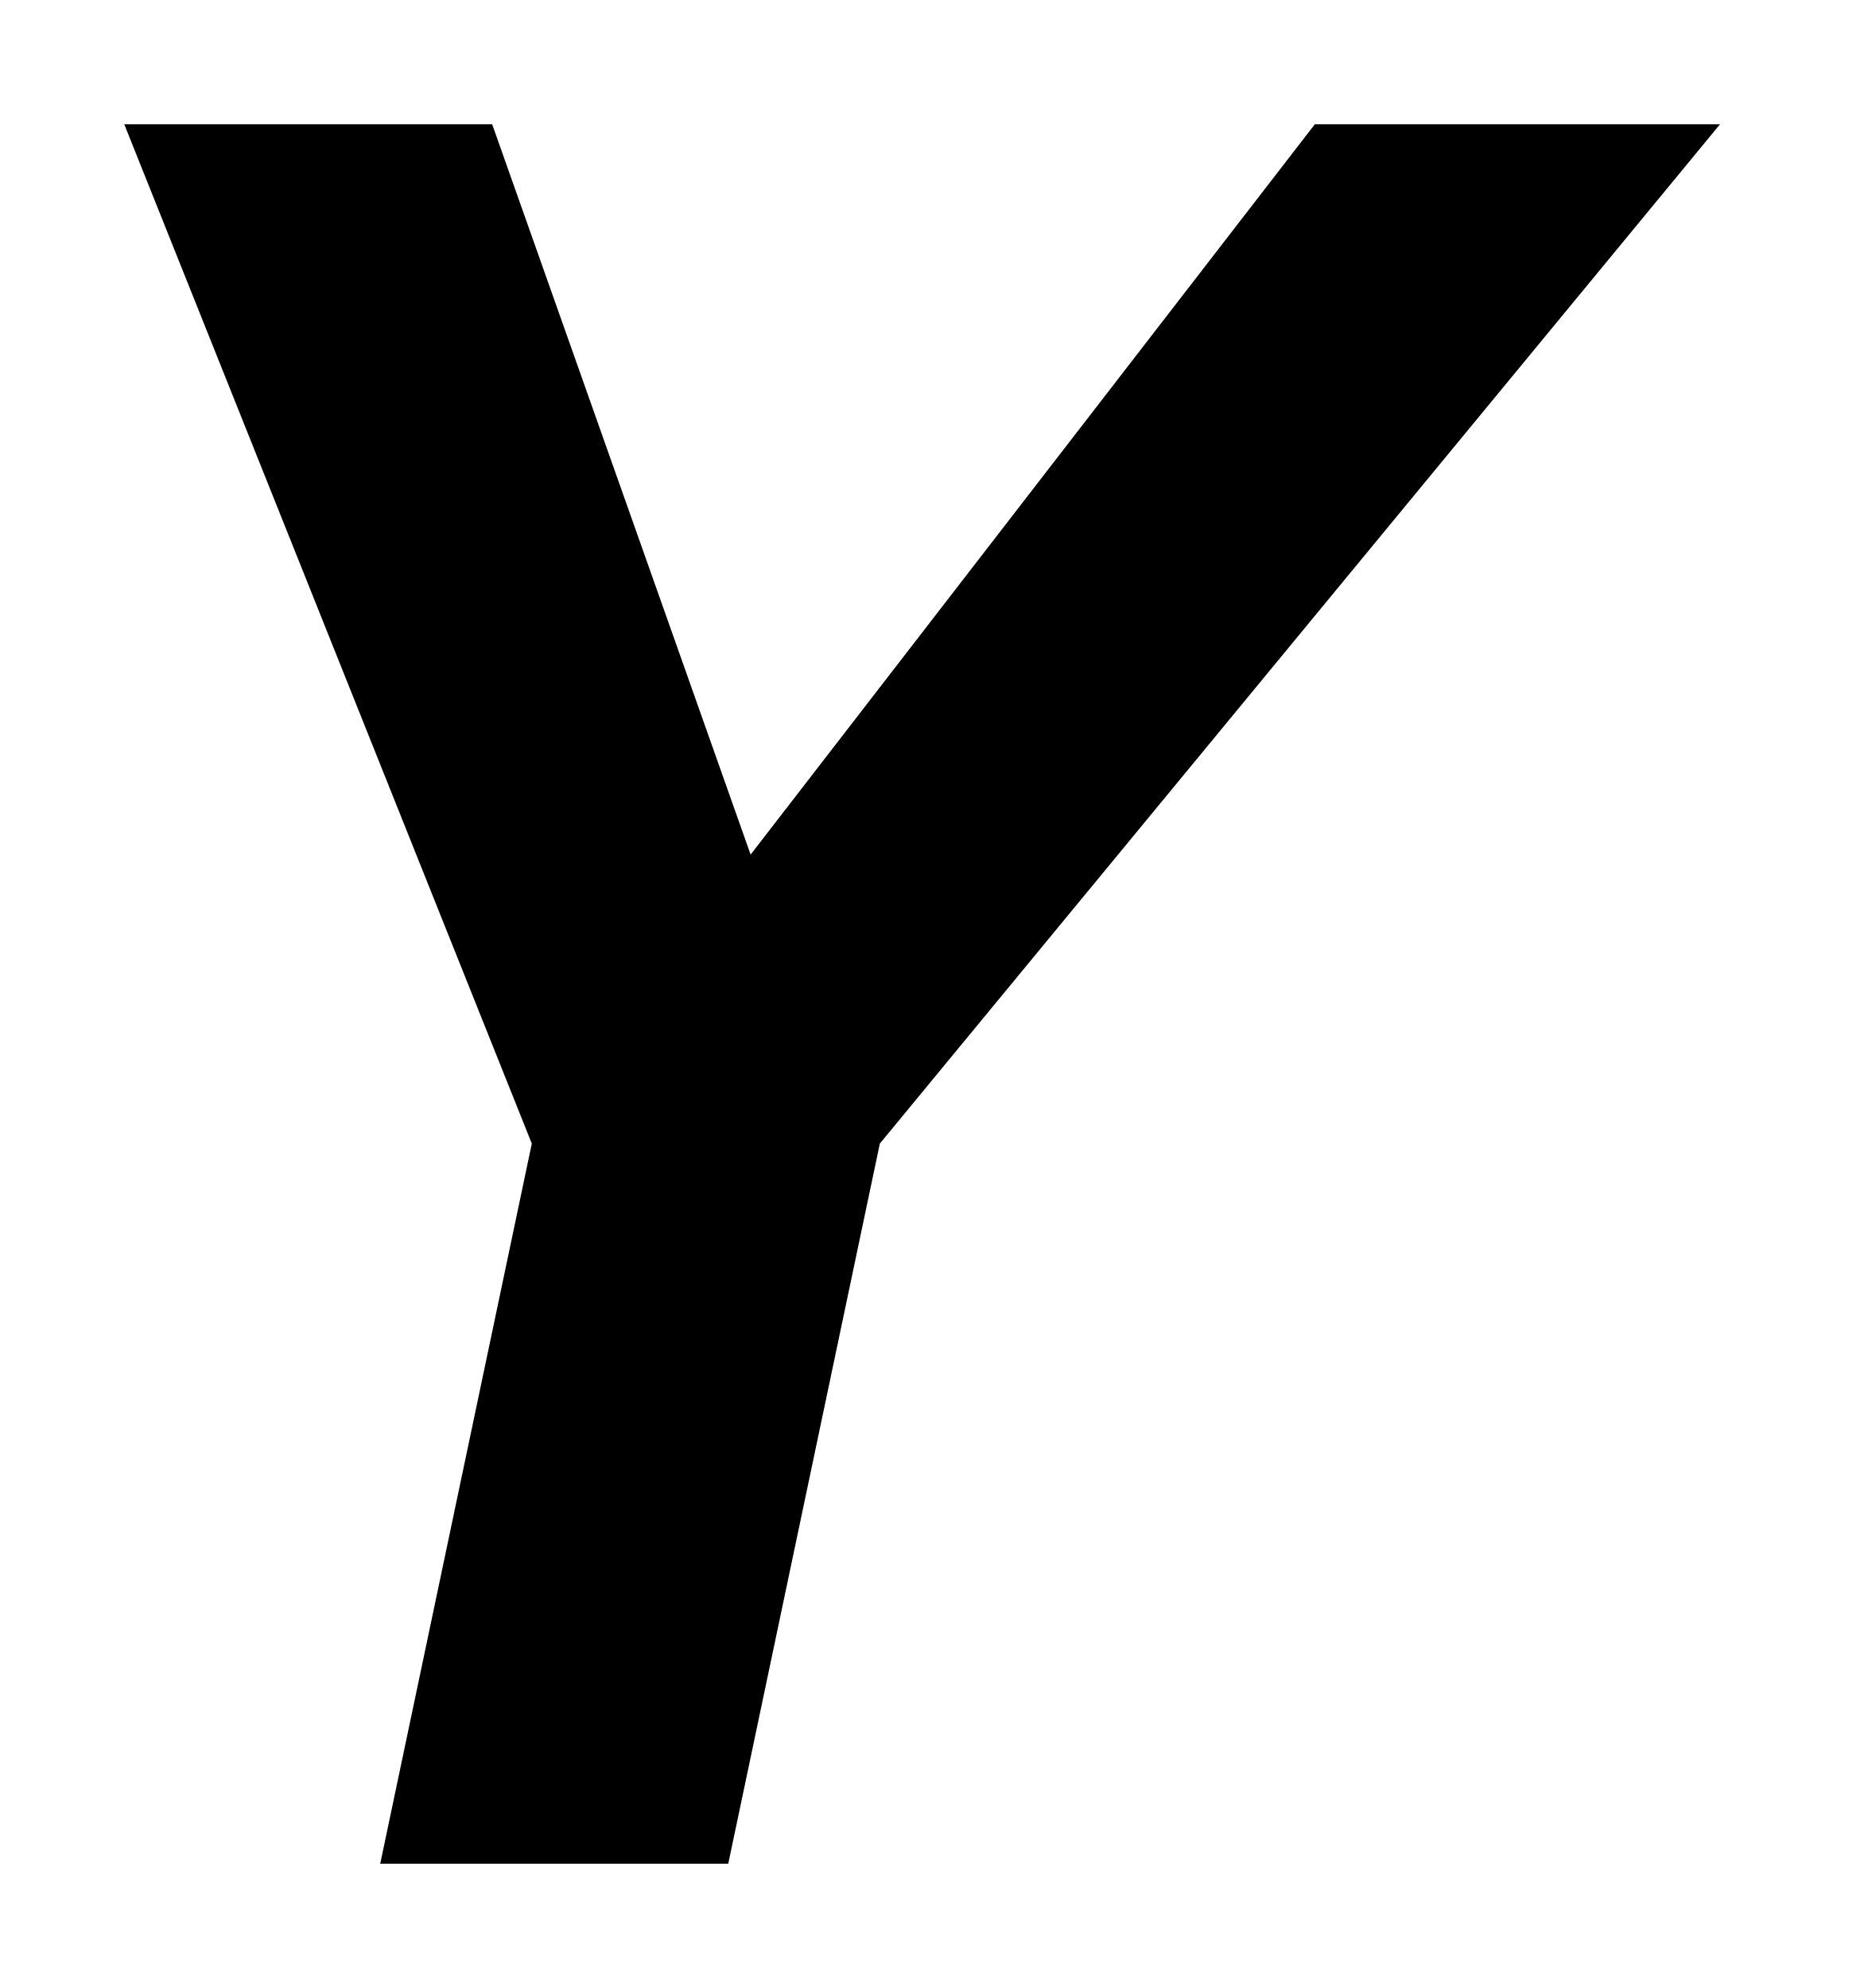
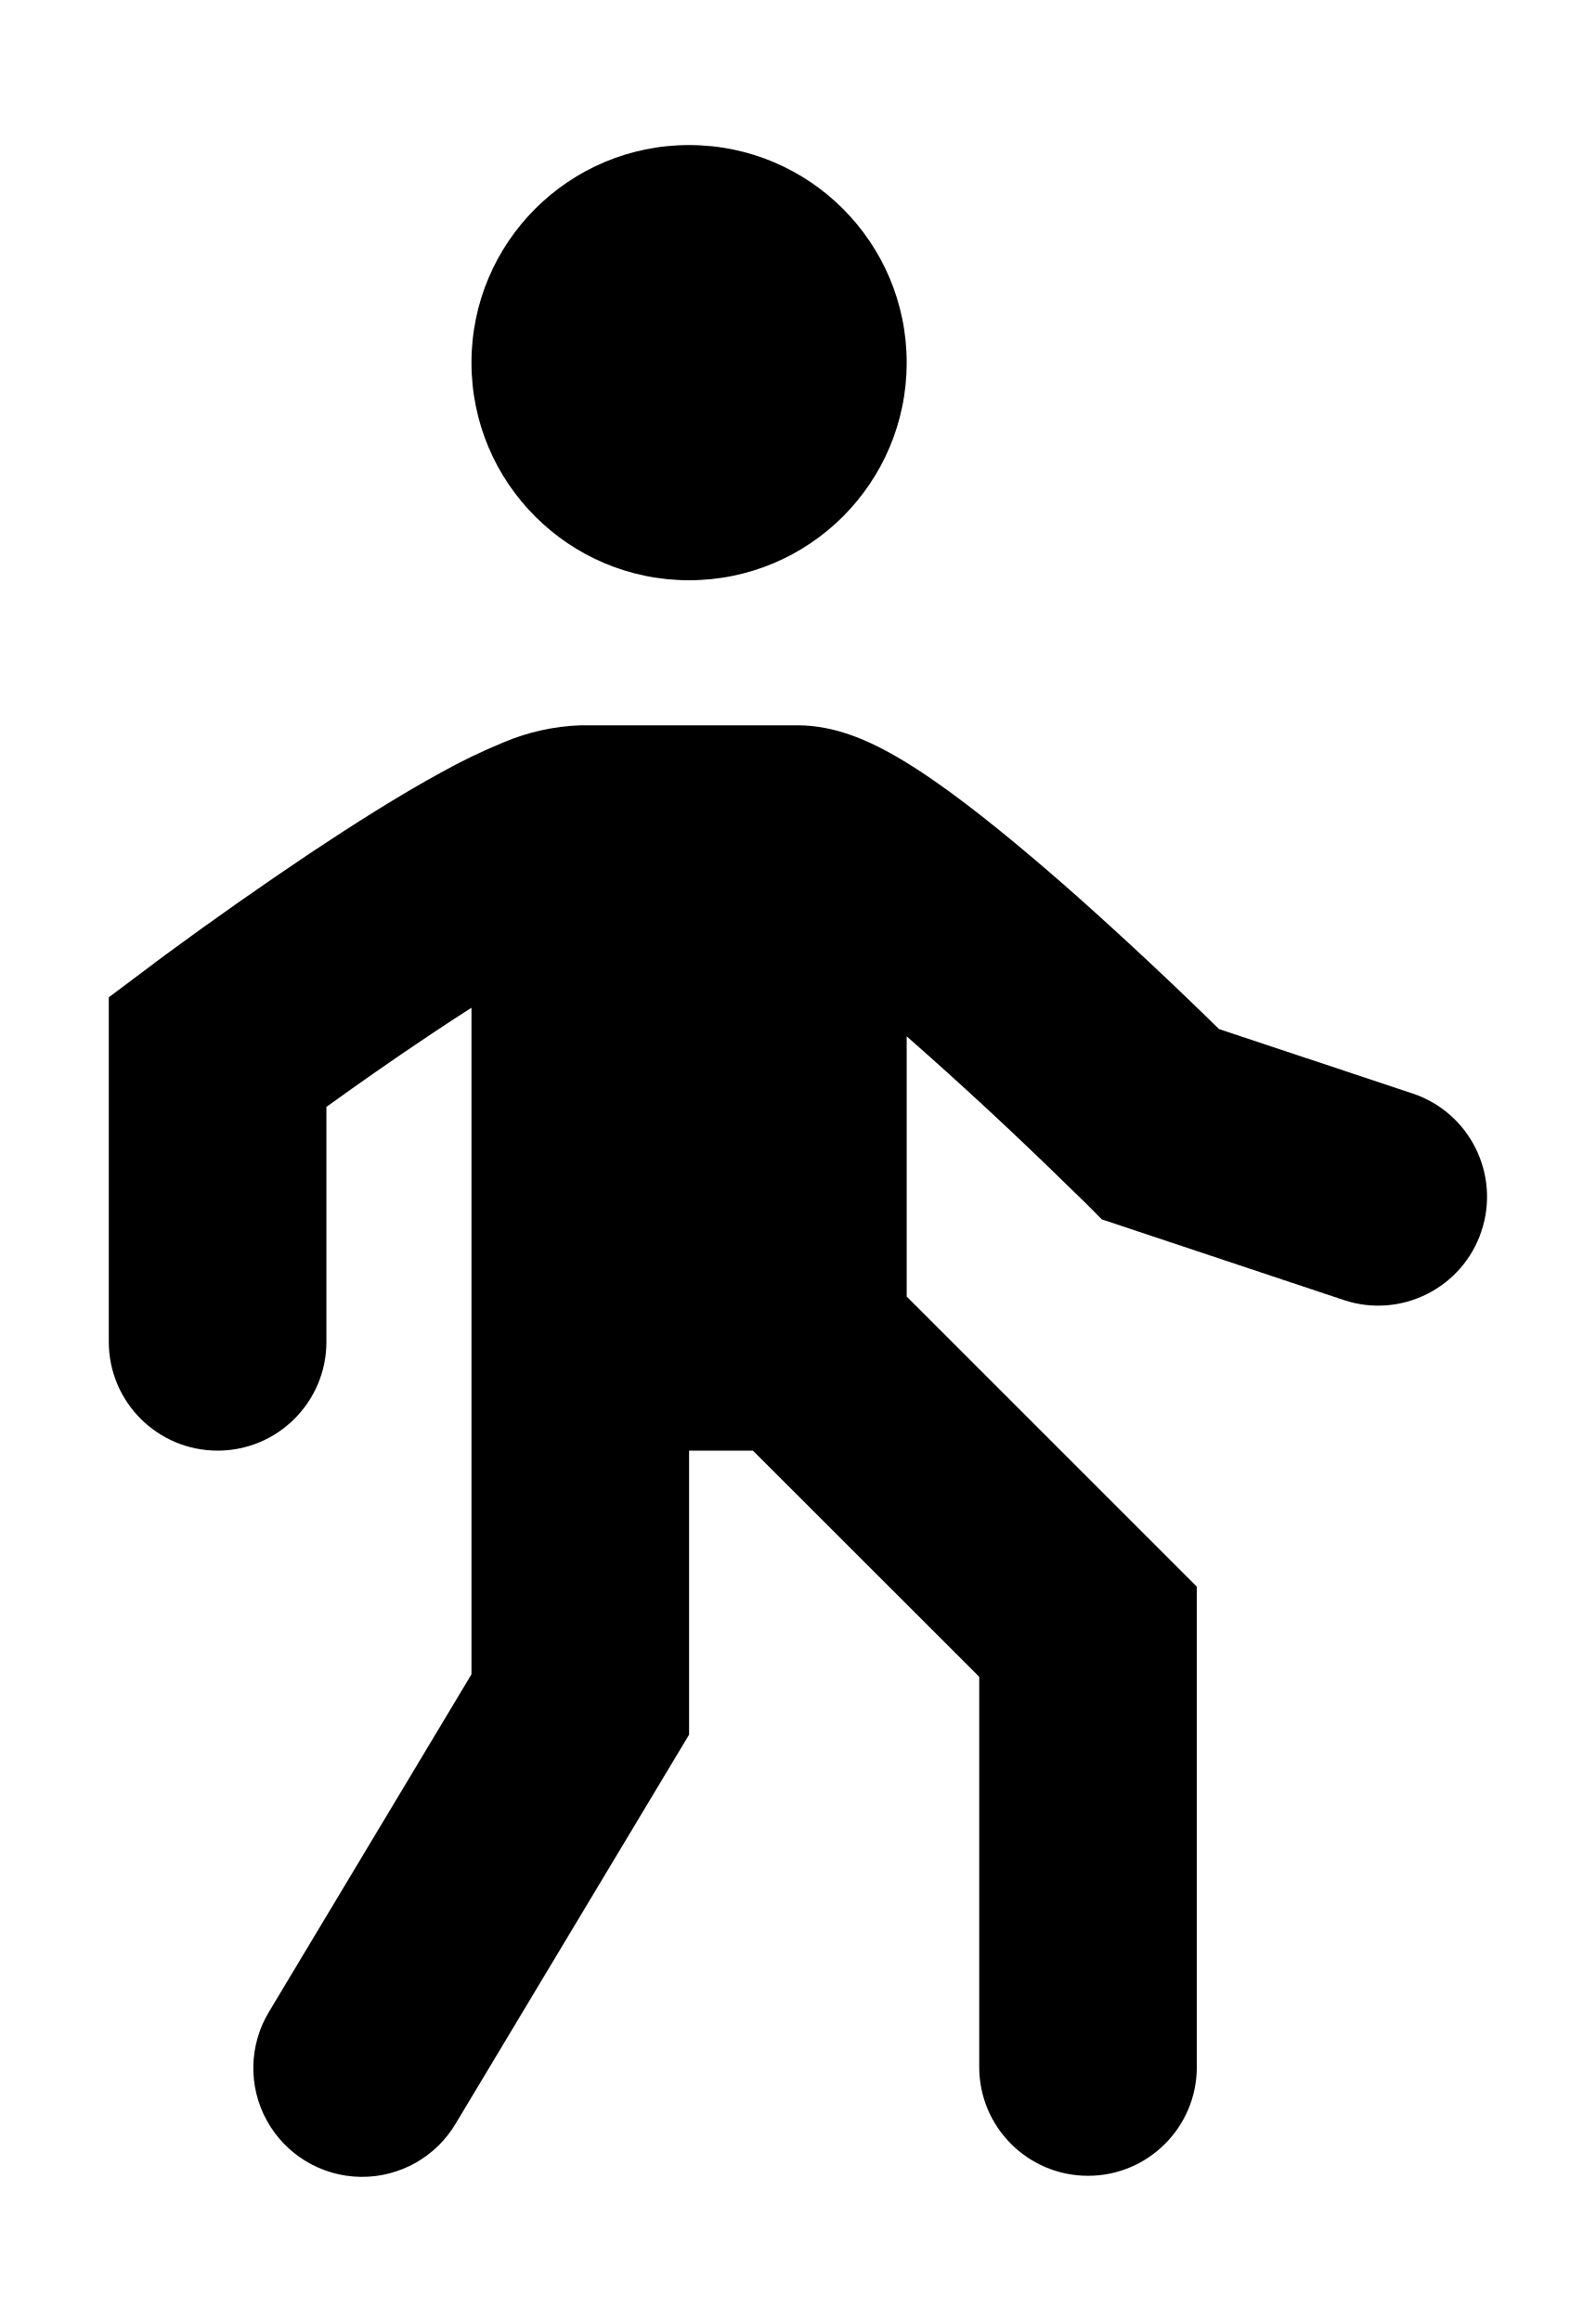
- <svg xmlns="http://www.w3.org/2000/svg" width="15" height="16" fill="none" viewBox="0 0 15 16">
-   <path fill="#000" fill-rule="evenodd" d="M4.28 9.204 1 1h2.961l2.08 5.878L10.582 1h3.261L7.081 9.204 5.861 15H3.06z" clip-rule="evenodd" />
+ <svg xmlns="http://www.w3.org/2000/svg" width="11" height="16" fill="none" viewBox="0 0 11 16">
+   <path fill="#000" fill-rule="evenodd" d="M4.75 4a1.5 1.5 0 1 0 0-3 1.5 1.5 0 0 0 0 3M3.47 5.118A1.5 1.5 0 0 1 4 5h1.5c.261 0 .489.113.604.174.146.078.296.178.439.282.287.209.605.478.893.733a28 28 0 0 1 .967.905l1.334.444a.75.75 0 0 1-.474 1.424l-1.668-.556-.125-.126-.005-.004-.016-.016-.062-.06A28 28 0 0 0 6.25 7.144v1.794l2 2v3.311a.75.75 0 0 1-1.5 0v-2.69L5.19 10h-.44v1.958l-1.607 2.678a.75.75 0 1 1-1.286-.772l1.393-2.322V6.947q-.135.086-.271.177c-.272.181-.53.363-.72.5l-.009.006v1.62a.75.75 0 0 1-1.5 0V6.875l.3-.225.45.6-.45-.6.007-.005.018-.014.067-.05a28 28 0 0 1 1.004-.705c.289-.192.607-.394.893-.55a4 4 0 0 1 .431-.208" clip-rule="evenodd" />
</svg>
